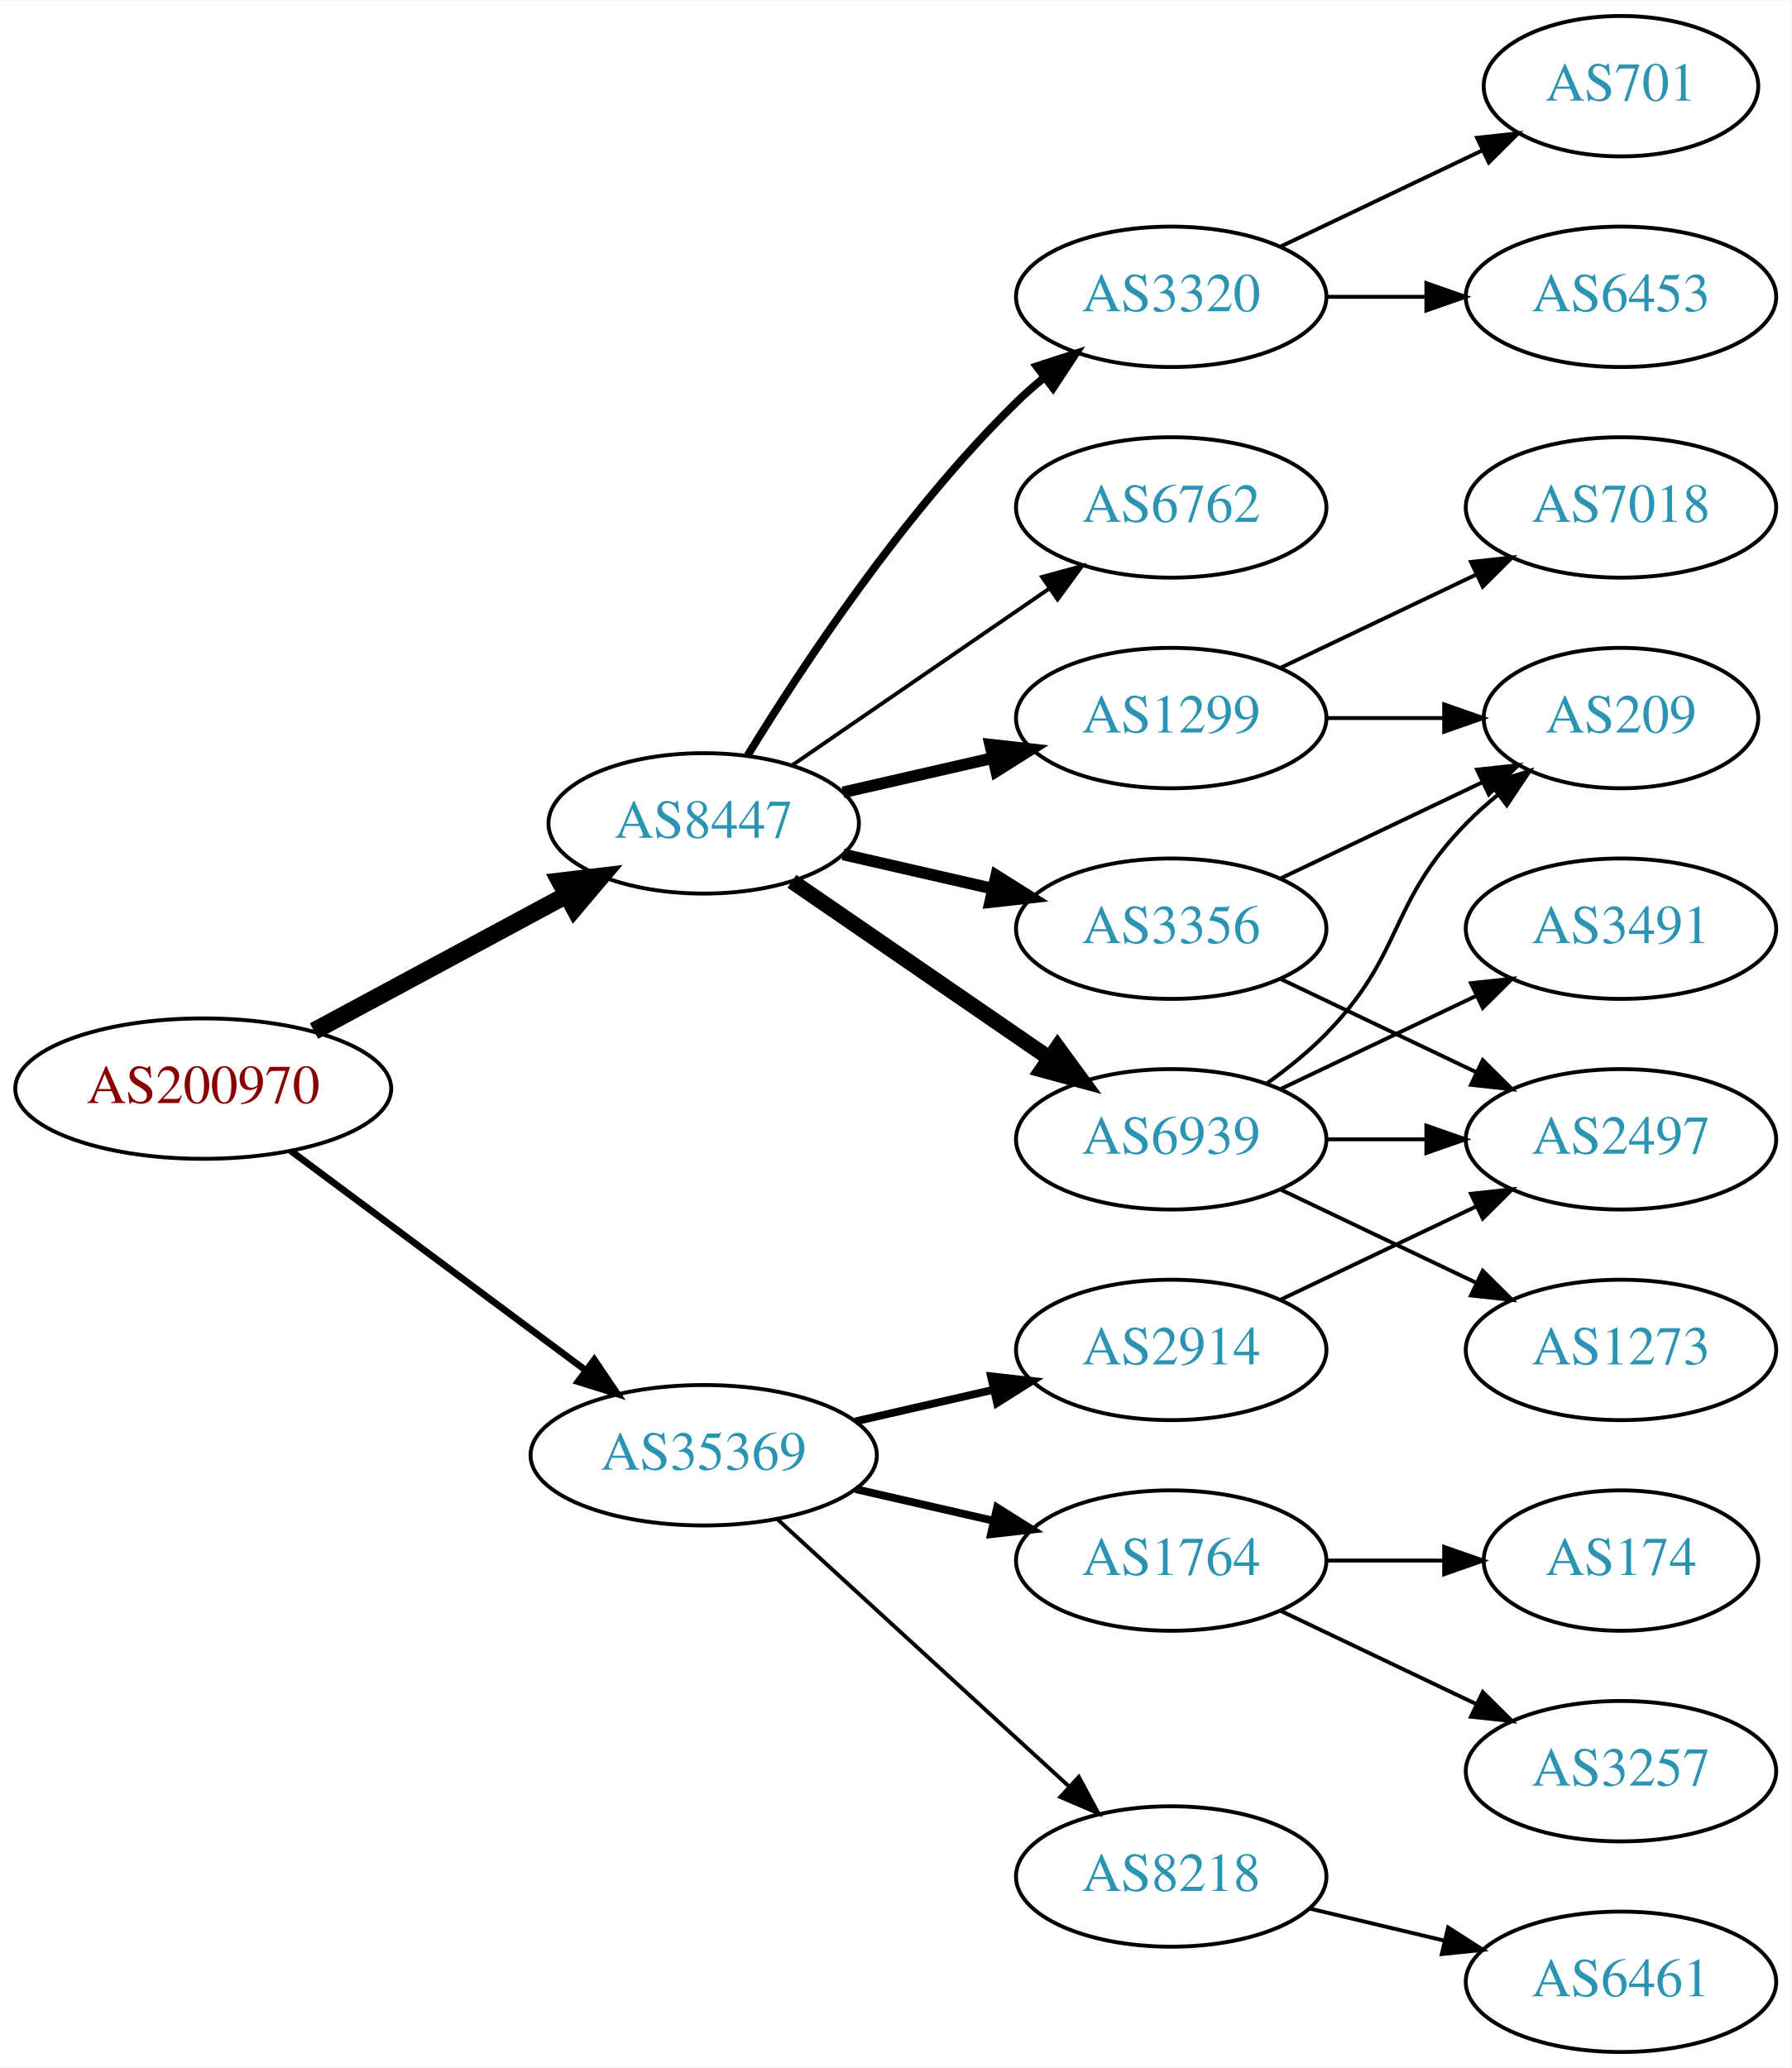
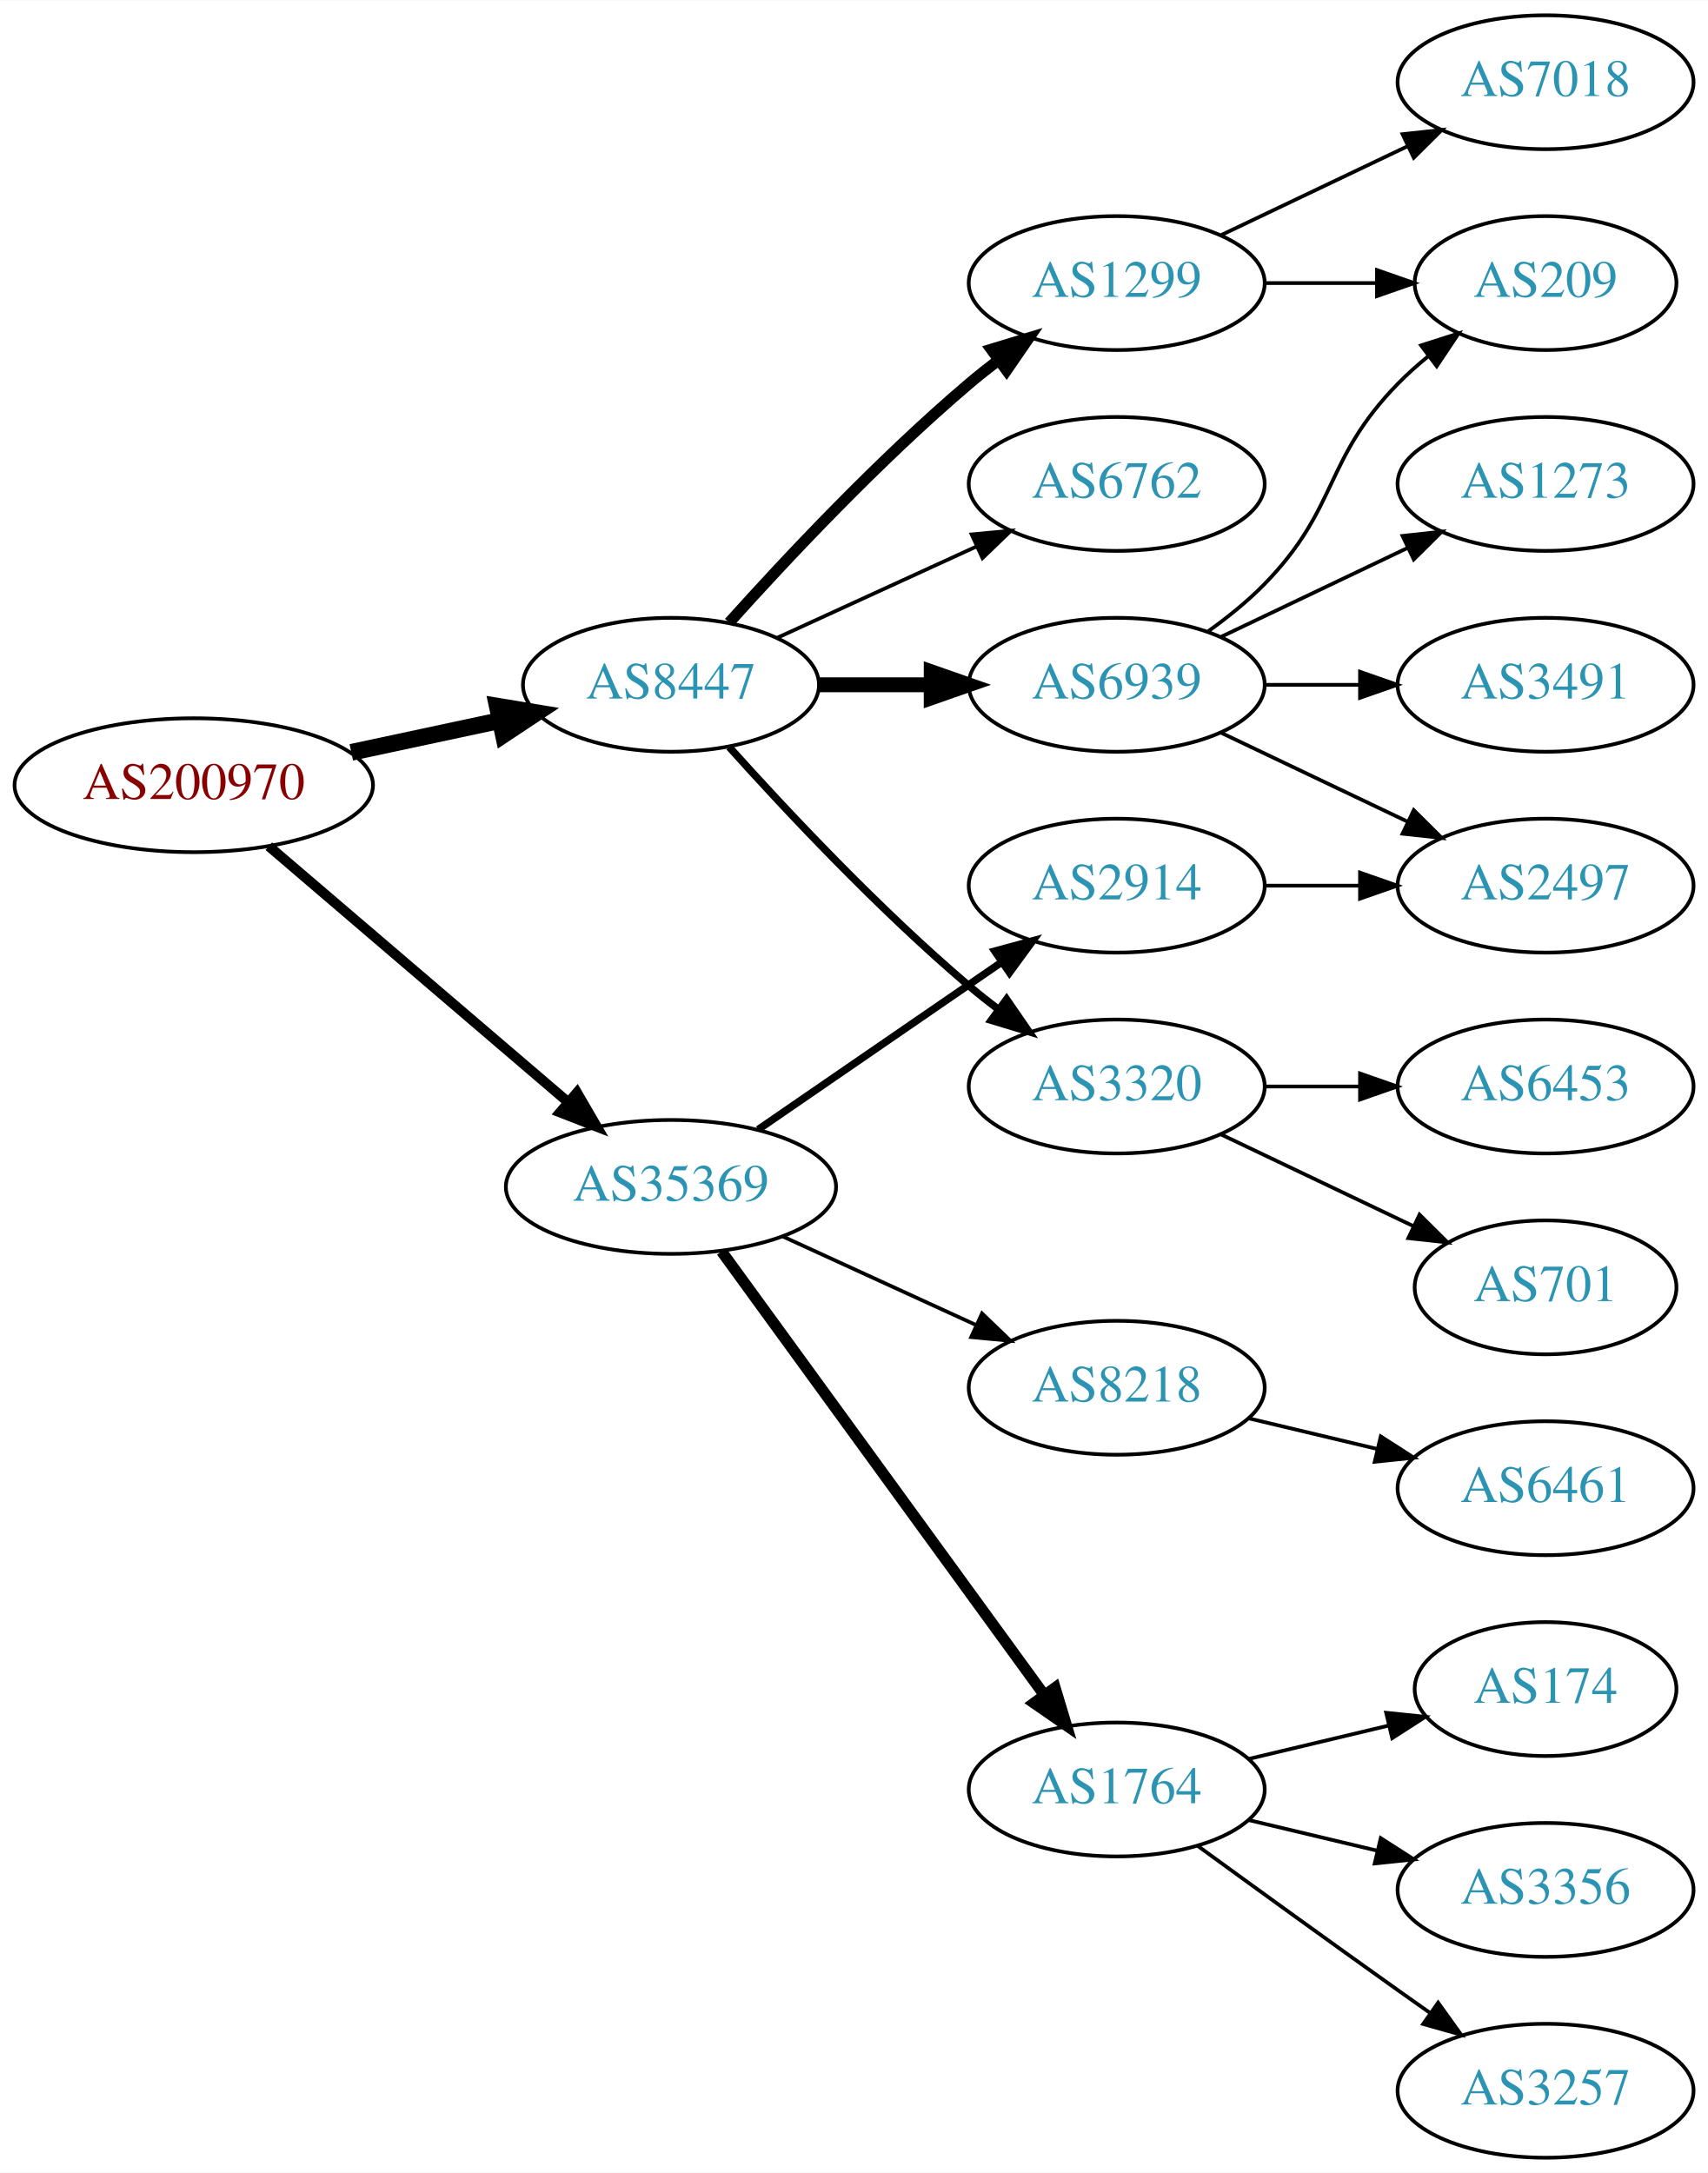
- <svg xmlns="http://www.w3.org/2000/svg" xmlns:xlink="http://www.w3.org/1999/xlink" width="459pt" height="530pt" viewBox="0.00 0.00 459.17 530.00">
-   <g id="graph0" class="graph" transform="scale(1 1) rotate(0) translate(4 526)">
-     <polygon fill="white" stroke="none" points="-4,4 -4,-526 455.17,-526 455.17,4 -4,4" />
+ <svg xmlns="http://www.w3.org/2000/svg" xmlns:xlink="http://www.w3.org/1999/xlink" width="459pt" height="584pt" viewBox="0.00 0.00 459.17 584.00">
+   <g id="graph0" class="graph" transform="scale(1 1) rotate(0) translate(4 580)">
+     <polygon fill="white" stroke="none" points="-4,4 -4,-580 455.17,-580 455.17,4 -4,4" />
    <g id="node1" class="node">
      <g id="a_node1">
        <a xlink:href="/asn/200970" xlink:title="AS200970 ~ Riepert Informationstechnologie OG [AT]">
-           <ellipse fill="#ffffff" stroke="black" cx="48.096" cy="-247" rx="48.192" ry="18" />
-           <text text-anchor="middle" x="48.096" y="-243.3" font-family="Times,serif" font-size="14.00" fill="#880000">AS200970</text>
+           <ellipse fill="#ffffff" stroke="black" cx="48.096" cy="-369" rx="48.192" ry="18" />
+           <text text-anchor="middle" x="48.096" y="-365.3" font-family="Times,serif" font-size="14.00" fill="#880000">AS200970</text>
        </a>
      </g>
    </g>
    <g id="node2" class="node">
      <g id="a_node2">
        <a xlink:href="/asn/8447" xlink:title="AS8447 ~ A1 Telekom Austria AG [AT]">
-           <ellipse fill="#ffffff" stroke="black" cx="176.388" cy="-315" rx="39.794" ry="18" />
-           <text text-anchor="middle" x="176.388" y="-311.3" font-family="Times,serif" font-size="14.00" fill="#2c94b3">AS8447</text>
+           <ellipse fill="#ffffff" stroke="black" cx="176.388" cy="-396" rx="39.794" ry="18" />
+           <text text-anchor="middle" x="176.388" y="-392.3" font-family="Times,serif" font-size="14.00" fill="#2c94b3">AS8447</text>
        </a>
      </g>
    </g>
    <g id="edge1" class="edge">
-       <path fill="none" stroke="black" stroke-width="4.5" d="M76.499,-261.755C95.498,-271.985 120.934,-285.68 141.251,-296.62" />
-       <polygon fill="black" stroke="black" stroke-width="4.5" points="139.512,-300.155 150.184,-301.429 143.246,-293.222 139.512,-300.155" />
+       <path fill="none" stroke="black" stroke-width="4.5" d="M90.448,-377.841C103.163,-380.559 117.222,-383.565 130.181,-386.335" />
+       <polygon fill="black" stroke="black" stroke-width="4.5" points="129.69,-390.257 140.292,-388.497 131.336,-382.556 129.69,-390.257" />
    </g>
    <g id="node3" class="node">
      <g id="a_node3">
        <a xlink:href="/asn/35369" xlink:title="AS35369 ~ LINZAG-TELEKOM-AS [AT]">
-           <ellipse fill="#ffffff" stroke="black" cx="176.388" cy="-153" rx="44.393" ry="18" />
-           <text text-anchor="middle" x="176.388" y="-149.3" font-family="Times,serif" font-size="14.00" fill="#2c94b3">AS35369</text>
+           <ellipse fill="#ffffff" stroke="black" cx="176.388" cy="-261" rx="44.393" ry="18" />
+           <text text-anchor="middle" x="176.388" y="-257.3" font-family="Times,serif" font-size="14.00" fill="#2c94b3">AS35369</text>
        </a>
      </g>
    </g>
    <g id="edge2" class="edge">
-       <path fill="none" stroke="black" stroke-width="1.731" d="M70.519,-231.054C91.328,-215.566 123.078,-191.934 146.192,-174.731" />
-       <polygon fill="black" stroke="black" stroke-width="1.731" points="148.348,-177.489 154.28,-168.71 144.169,-171.873 148.348,-177.489" />
+       <path fill="none" stroke="black" stroke-width="2.7" d="M68.277,-352.597C89.727,-334.254 124.614,-304.419 148.715,-283.809" />
+       <polygon fill="black" stroke="black" stroke-width="2.7" points="151.115,-286.363 156.44,-277.203 146.565,-281.043 151.115,-286.363" />
    </g>
    <g id="node4" class="node">
      <g id="a_node4">
-         <a xlink:href="/asn/3356" xlink:title="AS3356 ~ Level 3 Parent, LLC [US]">
-           <ellipse fill="#ffffff" stroke="black" cx="296.23" cy="-288" rx="39.794" ry="18" />
-           <text text-anchor="middle" x="296.23" y="-284.3" font-family="Times,serif" font-size="14.00" fill="#2c94b3">AS3356</text>
+         <a xlink:href="/asn/1299" xlink:title="AS1299 ~ Telia Carrier [EU]">
+           <ellipse fill="#ffffff" stroke="black" cx="296.23" cy="-504" rx="39.794" ry="18" />
+           <text text-anchor="middle" x="296.23" y="-500.3" font-family="Times,serif" font-size="14.00" fill="#2c94b3">AS1299</text>
        </a>
      </g>
    </g>
    <g id="edge3" class="edge">
-       <path fill="none" stroke="black" stroke-width="3" d="M212.107,-307.045C224.107,-304.296 237.728,-301.175 250.42,-298.267" />
-       <polygon fill="black" stroke="black" stroke-width="3" points="251.386,-301.636 260.352,-295.991 249.823,-294.813 251.386,-301.636" />
+       <path fill="none" stroke="black" stroke-width="3" d="M192.034,-412.725C207.334,-429.765 232.432,-456.523 256.584,-477 259.081,-479.117 261.741,-481.232 264.453,-483.293" />
+       <polygon fill="black" stroke="black" stroke-width="3" points="262.489,-486.194 272.629,-489.266 266.619,-480.541 262.489,-486.194" />
    </g>
    <g id="node5" class="node">
      <g id="a_node5">
        <a xlink:href="/asn/6762" xlink:title="AS6762 ~ TELECOM ITALIA SPARKLE S.p.A. [IT]">
-           <ellipse fill="#ffffff" stroke="black" cx="296.23" cy="-396" rx="39.794" ry="18" />
-           <text text-anchor="middle" x="296.23" y="-392.3" font-family="Times,serif" font-size="14.00" fill="#2c94b3">AS6762</text>
+           <ellipse fill="#ffffff" stroke="black" cx="296.23" cy="-450" rx="39.794" ry="18" />
+           <text text-anchor="middle" x="296.23" y="-446.3" font-family="Times,serif" font-size="14.00" fill="#2c94b3">AS6762</text>
        </a>
      </g>
    </g>
    <g id="edge4" class="edge">
-       <path fill="none" stroke="black" d="M199.002,-329.857C217.49,-342.565 244.304,-360.995 264.934,-375.175" />
-       <polygon fill="black" stroke="black" points="263.13,-378.183 273.354,-380.963 267.096,-372.414 263.13,-378.183" />
+       <path fill="none" stroke="black" d="M205.016,-408.661C220.973,-415.973 241.244,-425.261 258.527,-433.181" />
+       <polygon fill="black" stroke="black" points="257.225,-436.435 267.774,-437.419 260.141,-430.071 257.225,-436.435" />
    </g>
    <g id="node6" class="node">
      <g id="a_node6">
        <a xlink:href="/asn/6939" xlink:title="AS6939 ~ Hurricane Electric LLC [US]">
-           <ellipse fill="#ffffff" stroke="black" cx="296.23" cy="-234" rx="39.794" ry="18" />
-           <text text-anchor="middle" x="296.23" y="-230.3" font-family="Times,serif" font-size="14.00" fill="#2c94b3">AS6939</text>
+           <ellipse fill="#ffffff" stroke="black" cx="296.23" cy="-396" rx="39.794" ry="18" />
+           <text text-anchor="middle" x="296.23" y="-392.3" font-family="Times,serif" font-size="14.00" fill="#2c94b3">AS6939</text>
        </a>
      </g>
    </g>
    <g id="edge5" class="edge">
-       <path fill="none" stroke="black" stroke-width="4" d="M199.002,-300.143C217.49,-287.435 244.304,-269.005 264.934,-254.825" />
-       <polygon fill="black" stroke="black" stroke-width="4" points="267.096,-257.586 273.354,-249.037 263.13,-251.817 267.096,-257.586" />
+       <path fill="none" stroke="black" stroke-width="4" d="M216.3,-396C225.854,-396 236.203,-396 246.166,-396" />
+       <polygon fill="black" stroke="black" stroke-width="4" points="246.358,-399.5 256.358,-396 246.358,-392.5 246.358,-399.5" />
    </g>
    <g id="node7" class="node">
      <g id="a_node7">
        <a xlink:href="/asn/3320" xlink:title="AS3320 ~ DTAG [DE]">
-           <ellipse fill="#ffffff" stroke="black" cx="296.23" cy="-450" rx="39.794" ry="18" />
-           <text text-anchor="middle" x="296.23" y="-446.3" font-family="Times,serif" font-size="14.00" fill="#2c94b3">AS3320</text>
+           <ellipse fill="#ffffff" stroke="black" cx="296.23" cy="-288" rx="39.794" ry="18" />
+           <text text-anchor="middle" x="296.23" y="-284.3" font-family="Times,serif" font-size="14.00" fill="#2c94b3">AS3320</text>
        </a>
      </g>
    </g>
    <g id="edge6" class="edge">
-       <path fill="none" stroke="black" stroke-width="2" d="M187.653,-332.44C201.462,-354.991 227.651,-394.722 256.584,-423 258.724,-425.092 261.041,-427.137 263.441,-429.106" />
-       <polygon fill="black" stroke="black" stroke-width="2" points="261.708,-432.185 271.782,-435.464 265.951,-426.618 261.708,-432.185" />
+       <path fill="none" stroke="black" stroke-width="2" d="M192.034,-379.275C207.334,-362.235 232.432,-335.477 256.584,-315 259.081,-312.883 261.741,-310.768 264.453,-308.707" />
+       <polygon fill="black" stroke="black" stroke-width="2" points="266.619,-311.459 272.629,-302.734 262.489,-305.806 266.619,-311.459" />
+     </g>
+     <g id="node15" class="node">
+       <g id="a_node15">
+         <a xlink:href="/asn/2914" xlink:title="AS2914 ~ NTT America, Inc. [US]">
+           <ellipse fill="#ffffff" stroke="black" cx="296.23" cy="-342" rx="39.794" ry="18" />
+           <text text-anchor="middle" x="296.23" y="-338.3" font-family="Times,serif" font-size="14.00" fill="#2c94b3">AS2914</text>
+         </a>
+       </g>
+     </g>
+     <g id="edge15" class="edge">
+       <path fill="none" stroke="black" stroke-width="2" d="M199.83,-276.426C218.412,-289.198 244.972,-307.455 265.352,-321.463" />
+       <polygon fill="black" stroke="black" stroke-width="2" points="263.443,-324.398 273.666,-327.178 267.408,-318.629 263.443,-324.398" />
+     </g>
+     <g id="node16" class="node">
+       <g id="a_node16">
+         <a xlink:href="/asn/8218" xlink:title="AS8218 ~ legacy Neotelecoms [FR]">
+           <ellipse fill="#ffffff" stroke="black" cx="296.23" cy="-207" rx="39.794" ry="18" />
+           <text text-anchor="middle" x="296.23" y="-203.3" font-family="Times,serif" font-size="14.00" fill="#2c94b3">AS8218</text>
+         </a>
+       </g>
+     </g>
+     <g id="edge16" class="edge">
+       <path fill="none" stroke="black" d="M206.517,-247.652C222.128,-240.498 241.526,-231.609 258.198,-223.97" />
+       <polygon fill="black" stroke="black" points="260.017,-226.986 267.65,-219.638 257.101,-220.622 260.017,-226.986" />
+     </g>
+     <g id="node17" class="node">
+       <g id="a_node17">
+         <a xlink:href="/asn/1764" xlink:title="AS1764 ~ NEXTLAYER-AS [AT]">
+           <ellipse fill="#ffffff" stroke="black" cx="296.23" cy="-99" rx="39.794" ry="18" />
+           <text text-anchor="middle" x="296.23" y="-95.3" font-family="Times,serif" font-size="14.00" fill="#2c94b3">AS1764</text>
+         </a>
+       </g>
+     </g>
+     <g id="edge17" class="edge">
+       <path fill="none" stroke="black" stroke-width="3" d="M189.999,-243.663C210.82,-215.04 252.482,-157.767 276.671,-124.514" />
+       <polygon fill="black" stroke="black" stroke-width="3" points="279.657,-126.358 282.71,-116.212 273.997,-122.24 279.657,-126.358" />
+     </g>
+     <g id="node10" class="node">
+       <g id="a_node10">
+         <a xlink:href="/asn/209" xlink:title="AS209 ~ CenturyLink Communications, LLC [US]">
+           <ellipse fill="#ffffff" stroke="black" cx="411.523" cy="-504" rx="35.194" ry="18" />
+           <text text-anchor="middle" x="411.523" y="-500.3" font-family="Times,serif" font-size="14.00" fill="#2c94b3">AS209</text>
+         </a>
+       </g>
+     </g>
+     <g id="edge12" class="edge">
+       <path fill="none" stroke="black" d="M335.902,-504C345.608,-504 356.098,-504 366.061,-504" />
+       <polygon fill="black" stroke="black" points="366.198,-507.5 376.198,-504 366.198,-500.5 366.198,-507.5" />
+     </g>
+     <g id="node12" class="node">
+       <g id="a_node12">
+         <a xlink:href="/asn/7018" xlink:title="AS7018 ~ AT&amp;T Services, Inc. [US]">
+           <ellipse fill="#ffffff" stroke="black" cx="411.523" cy="-558" rx="39.794" ry="18" />
+           <text text-anchor="middle" x="411.523" y="-554.3" font-family="Times,serif" font-size="14.00" fill="#2c94b3">AS7018</text>
+         </a>
+       </g>
+     </g>
+     <g id="edge11" class="edge">
+       <path fill="none" stroke="black" d="M324.367,-516.934C339.361,-524.081 358.182,-533.052 374.405,-540.785" />
+       <polygon fill="black" stroke="black" points="373.075,-544.028 383.608,-545.171 376.087,-537.709 373.075,-544.028" />
    </g>
    <g id="node8" class="node">
      <g id="a_node8">
-         <a xlink:href="/asn/1299" xlink:title="AS1299 ~ Telia Carrier [EU]">
-           <ellipse fill="#ffffff" stroke="black" cx="296.23" cy="-342" rx="39.794" ry="18" />
-           <text text-anchor="middle" x="296.23" y="-338.3" font-family="Times,serif" font-size="14.00" fill="#2c94b3">AS1299</text>
+         <a xlink:href="/asn/2497" xlink:title="AS2497 ~ Internet Initiative Japan Inc. [JP]">
+           <ellipse fill="#ffffff" stroke="black" cx="411.523" cy="-342" rx="39.794" ry="18" />
+           <text text-anchor="middle" x="411.523" y="-338.3" font-family="Times,serif" font-size="14.00" fill="#2c94b3">AS2497</text>
        </a>
      </g>
    </g>
    <g id="edge7" class="edge">
-       <path fill="none" stroke="black" stroke-width="3" d="M212.107,-322.955C224.107,-325.704 237.728,-328.825 250.42,-331.733" />
-       <polygon fill="black" stroke="black" stroke-width="3" points="249.823,-335.187 260.352,-334.009 251.386,-328.364 249.823,-335.187" />
-     </g>
-     <g id="node16" class="node">
-       <g id="a_node16">
-         <a xlink:href="/asn/2914" xlink:title="AS2914 ~ NTT America, Inc. [US]">
-           <ellipse fill="#ffffff" stroke="black" cx="296.23" cy="-180" rx="39.794" ry="18" />
-           <text text-anchor="middle" x="296.23" y="-176.3" font-family="Times,serif" font-size="14.00" fill="#2c94b3">AS2914</text>
-         </a>
-       </g>
-     </g>
-     <g id="edge18" class="edge">
-       <path fill="none" stroke="black" stroke-width="2" d="M215.322,-161.692C226.563,-164.267 238.976,-167.111 250.599,-169.774" />
-       <polygon fill="black" stroke="black" stroke-width="2" points="250.031,-173.235 260.56,-172.057 251.595,-166.412 250.031,-173.235" />
-     </g>
-     <g id="node17" class="node">
-       <g id="a_node17">
-         <a xlink:href="/asn/8218" xlink:title="AS8218 ~ legacy Neotelecoms [FR]">
-           <ellipse fill="#ffffff" stroke="black" cx="296.23" cy="-45" rx="39.794" ry="18" />
-           <text text-anchor="middle" x="296.23" y="-41.3" font-family="Times,serif" font-size="14.00" fill="#2c94b3">AS8218</text>
-         </a>
-       </g>
-     </g>
-     <g id="edge19" class="edge">
-       <path fill="none" stroke="black" d="M195.285,-136.597C215.214,-118.333 247.571,-88.678 270.048,-68.079" />
-       <polygon fill="black" stroke="black" points="272.543,-70.54 277.55,-61.203 267.813,-65.38 272.543,-70.54" />
-     </g>
-     <g id="node18" class="node">
-       <g id="a_node18">
-         <a xlink:href="/asn/1764" xlink:title="AS1764 ~ NEXTLAYER-AS [AT]">
-           <ellipse fill="#ffffff" stroke="black" cx="296.23" cy="-126" rx="39.794" ry="18" />
-           <text text-anchor="middle" x="296.23" y="-122.3" font-family="Times,serif" font-size="14.00" fill="#2c94b3">AS1764</text>
-         </a>
-       </g>
-     </g>
-     <g id="edge20" class="edge">
-       <path fill="none" stroke="black" stroke-width="2" d="M215.322,-144.308C226.563,-141.733 238.976,-138.889 250.599,-136.226" />
-       <polygon fill="black" stroke="black" stroke-width="2" points="251.595,-139.588 260.56,-133.943 250.031,-132.765 251.595,-139.588" />
+       <path fill="none" stroke="black" d="M324.367,-383.066C339.361,-375.919 358.182,-366.948 374.405,-359.215" />
+       <polygon fill="black" stroke="black" points="376.087,-362.291 383.608,-354.829 373.075,-355.972 376.087,-362.291" />
    </g>
    <g id="node9" class="node">
      <g id="a_node9">
-         <a xlink:href="/asn/209" xlink:title="AS209 ~ CenturyLink Communications, LLC [US]">
-           <ellipse fill="#ffffff" stroke="black" cx="411.523" cy="-342" rx="35.194" ry="18" />
-           <text text-anchor="middle" x="411.523" y="-338.3" font-family="Times,serif" font-size="14.00" fill="#2c94b3">AS209</text>
-         </a>
-       </g>
-     </g>
-     <g id="edge15" class="edge">
-       <path fill="none" stroke="black" d="M324.367,-300.934C339.798,-308.29 359.284,-317.577 375.819,-325.459" />
-       <polygon fill="black" stroke="black" points="374.628,-328.768 385.161,-329.911 377.64,-322.449 374.628,-328.768" />
+         <a xlink:href="/asn/1273" xlink:title="AS1273 ~ Vodafone Group PLC [EU]">
+           <ellipse fill="#ffffff" stroke="black" cx="411.523" cy="-450" rx="39.794" ry="18" />
+           <text text-anchor="middle" x="411.523" y="-446.3" font-family="Times,serif" font-size="14.00" fill="#2c94b3">AS1273</text>
+         </a>
+       </g>
+     </g>
+     <g id="edge8" class="edge">
+       <path fill="none" stroke="black" d="M324.367,-408.934C339.361,-416.081 358.182,-425.052 374.405,-432.785" />
+       <polygon fill="black" stroke="black" points="373.075,-436.028 383.608,-437.171 376.087,-429.709 373.075,-436.028" />
+     </g>
+     <g id="edge9" class="edge">
+       <path fill="none" stroke="black" d="M320.824,-410.389C326.08,-414.148 331.412,-418.437 335.877,-423 356.049,-443.617 351.704,-456.383 371.877,-477 374.356,-479.534 377.102,-481.983 379.955,-484.304" />
+       <polygon fill="black" stroke="black" points="378.046,-487.248 388.14,-490.468 382.257,-481.657 378.046,-487.248" />
    </g>
    <g id="node11" class="node">
      <g id="a_node11">
-         <a xlink:href="/asn/2497" xlink:title="AS2497 ~ Internet Initiative Japan Inc. [JP]">
-           <ellipse fill="#ffffff" stroke="black" cx="411.523" cy="-234" rx="39.794" ry="18" />
-           <text text-anchor="middle" x="411.523" y="-230.3" font-family="Times,serif" font-size="14.00" fill="#2c94b3">AS2497</text>
-         </a>
-       </g>
-     </g>
-     <g id="edge14" class="edge">
-       <path fill="none" stroke="black" d="M324.367,-275.066C339.361,-267.919 358.182,-258.948 374.405,-251.215" />
-       <polygon fill="black" stroke="black" points="376.087,-254.291 383.608,-246.829 373.075,-247.972 376.087,-254.291" />
-     </g>
-     <g id="edge8" class="edge">
-       <path fill="none" stroke="black" d="M320.824,-248.389C326.08,-252.148 331.412,-256.437 335.877,-261 356.049,-281.617 351.704,-294.383 371.877,-315 374.356,-317.534 377.102,-319.983 379.955,-322.304" />
-       <polygon fill="black" stroke="black" points="378.046,-325.248 388.14,-328.468 382.257,-319.657 378.046,-325.248" />
-     </g>
-     <g id="node10" class="node">
-       <g id="a_node10">
        <a xlink:href="/asn/3491" xlink:title="AS3491 ~ PCCW Global, Inc. [US]">
-           <ellipse fill="#ffffff" stroke="black" cx="411.523" cy="-288" rx="39.794" ry="18" />
-           <text text-anchor="middle" x="411.523" y="-284.3" font-family="Times,serif" font-size="14.00" fill="#2c94b3">AS3491</text>
-         </a>
-       </g>
-     </g>
-     <g id="edge9" class="edge">
-       <path fill="none" stroke="black" d="M324.367,-246.934C339.361,-254.081 358.182,-263.052 374.405,-270.785" />
-       <polygon fill="black" stroke="black" points="373.075,-274.028 383.608,-275.171 376.087,-267.709 373.075,-274.028" />
+           <ellipse fill="#ffffff" stroke="black" cx="411.523" cy="-396" rx="39.794" ry="18" />
+           <text text-anchor="middle" x="411.523" y="-392.3" font-family="Times,serif" font-size="14.00" fill="#2c94b3">AS3491</text>
+         </a>
+       </g>
    </g>
    <g id="edge10" class="edge">
-       <path fill="none" stroke="black" d="M335.902,-234C344.105,-234 352.869,-234 361.401,-234" />
-       <polygon fill="black" stroke="black" points="361.641,-237.5 371.641,-234 361.641,-230.5 361.641,-237.5" />
-     </g>
-     <g id="node12" class="node">
-       <g id="a_node12">
-         <a xlink:href="/asn/1273" xlink:title="AS1273 ~ Vodafone Group PLC [EU]">
-           <ellipse fill="#ffffff" stroke="black" cx="411.523" cy="-180" rx="39.794" ry="18" />
-           <text text-anchor="middle" x="411.523" y="-176.3" font-family="Times,serif" font-size="14.00" fill="#2c94b3">AS1273</text>
-         </a>
-       </g>
-     </g>
-     <g id="edge11" class="edge">
-       <path fill="none" stroke="black" d="M324.367,-221.066C339.361,-213.919 358.182,-204.948 374.405,-197.215" />
-       <polygon fill="black" stroke="black" points="376.087,-200.291 383.608,-192.829 373.075,-193.972 376.087,-200.291" />
+       <path fill="none" stroke="black" d="M335.902,-396C344.105,-396 352.869,-396 361.401,-396" />
+       <polygon fill="black" stroke="black" points="361.641,-399.5 371.641,-396 361.641,-392.5 361.641,-399.5" />
    </g>
    <g id="node13" class="node">
      <g id="a_node13">
        <a xlink:href="/asn/6453" xlink:title="AS6453 ~ TATA COMMUNICATIONS (AMERICA) INC [US]">
-           <ellipse fill="#ffffff" stroke="black" cx="411.523" cy="-450" rx="39.794" ry="18" />
-           <text text-anchor="middle" x="411.523" y="-446.3" font-family="Times,serif" font-size="14.00" fill="#2c94b3">AS6453</text>
-         </a>
-       </g>
-     </g>
-     <g id="edge12" class="edge">
-       <path fill="none" stroke="black" d="M335.902,-450C344.105,-450 352.869,-450 361.401,-450" />
-       <polygon fill="black" stroke="black" points="361.641,-453.5 371.641,-450 361.641,-446.5 361.641,-453.5" />
+           <ellipse fill="#ffffff" stroke="black" cx="411.523" cy="-288" rx="39.794" ry="18" />
+           <text text-anchor="middle" x="411.523" y="-284.3" font-family="Times,serif" font-size="14.00" fill="#2c94b3">AS6453</text>
+         </a>
+       </g>
+     </g>
+     <g id="edge13" class="edge">
+       <path fill="none" stroke="black" d="M335.902,-288C344.105,-288 352.869,-288 361.401,-288" />
+       <polygon fill="black" stroke="black" points="361.641,-291.5 371.641,-288 361.641,-284.5 361.641,-291.5" />
    </g>
    <g id="node14" class="node">
      <g id="a_node14">
        <a xlink:href="/asn/701" xlink:title="AS701 ~ UUNET [US]">
-           <ellipse fill="#ffffff" stroke="black" cx="411.523" cy="-504" rx="35.194" ry="18" />
-           <text text-anchor="middle" x="411.523" y="-500.3" font-family="Times,serif" font-size="14.00" fill="#2c94b3">AS701</text>
-         </a>
-       </g>
-     </g>
-     <g id="edge13" class="edge">
-       <path fill="none" stroke="black" d="M324.367,-462.934C339.798,-470.29 359.284,-479.577 375.819,-487.459" />
-       <polygon fill="black" stroke="black" points="374.628,-490.768 385.161,-491.911 377.64,-484.449 374.628,-490.768" />
-     </g>
-     <g id="edge16" class="edge">
-       <path fill="none" stroke="black" d="M335.902,-342C345.608,-342 356.098,-342 366.061,-342" />
-       <polygon fill="black" stroke="black" points="366.198,-345.5 376.198,-342 366.198,-338.5 366.198,-345.5" />
-     </g>
-     <g id="node15" class="node">
-       <g id="a_node15">
-         <a xlink:href="/asn/7018" xlink:title="AS7018 ~ AT&amp;T Services, Inc. [US]">
-           <ellipse fill="#ffffff" stroke="black" cx="411.523" cy="-396" rx="39.794" ry="18" />
-           <text text-anchor="middle" x="411.523" y="-392.3" font-family="Times,serif" font-size="14.00" fill="#2c94b3">AS7018</text>
-         </a>
-       </g>
-     </g>
-     <g id="edge17" class="edge">
-       <path fill="none" stroke="black" d="M324.367,-354.934C339.361,-362.081 358.182,-371.052 374.405,-378.785" />
-       <polygon fill="black" stroke="black" points="373.075,-382.028 383.608,-383.171 376.087,-375.709 373.075,-382.028" />
-     </g>
-     <g id="edge24" class="edge">
-       <path fill="none" stroke="black" d="M324.367,-192.934C339.361,-200.081 358.182,-209.052 374.405,-216.785" />
-       <polygon fill="black" stroke="black" points="373.075,-220.028 383.608,-221.171 376.087,-213.709 373.075,-220.028" />
+           <ellipse fill="#ffffff" stroke="black" cx="411.523" cy="-234" rx="35.194" ry="18" />
+           <text text-anchor="middle" x="411.523" y="-230.3" font-family="Times,serif" font-size="14.00" fill="#2c94b3">AS701</text>
+         </a>
+       </g>
+     </g>
+     <g id="edge14" class="edge">
+       <path fill="none" stroke="black" d="M324.367,-275.066C339.798,-267.71 359.284,-258.423 375.819,-250.541" />
+       <polygon fill="black" stroke="black" points="377.64,-253.551 385.161,-246.089 374.628,-247.232 377.64,-253.551" />
+     </g>
+     <g id="edge18" class="edge">
+       <path fill="none" stroke="black" d="M335.902,-342C344.105,-342 352.869,-342 361.401,-342" />
+       <polygon fill="black" stroke="black" points="361.641,-345.5 371.641,-342 361.641,-338.5 361.641,-345.5" />
+     </g>
+     <g id="node18" class="node">
+       <g id="a_node18">
+         <a xlink:href="/asn/6461" xlink:title="AS6461 ~ Zayo Bandwidth [US]">
+           <ellipse fill="#ffffff" stroke="black" cx="411.523" cy="-180" rx="39.794" ry="18" />
+           <text text-anchor="middle" x="411.523" y="-176.3" font-family="Times,serif" font-size="14.00" fill="#2c94b3">AS6461</text>
+         </a>
+       </g>
+     </g>
+     <g id="edge19" class="edge">
+       <path fill="none" stroke="black" d="M331.837,-198.752C342.709,-196.162 354.863,-193.265 366.305,-190.538" />
+       <polygon fill="black" stroke="black" points="367.212,-193.92 376.128,-188.197 365.589,-187.111 367.212,-193.92" />
    </g>
    <g id="node19" class="node">
      <g id="a_node19">
-         <a xlink:href="/asn/6461" xlink:title="AS6461 ~ Zayo Bandwidth [US]">
-           <ellipse fill="#ffffff" stroke="black" cx="411.523" cy="-18" rx="39.794" ry="18" />
-           <text text-anchor="middle" x="411.523" y="-14.3" font-family="Times,serif" font-size="14.00" fill="#2c94b3">AS6461</text>
-         </a>
-       </g>
-     </g>
-     <g id="edge21" class="edge">
-       <path fill="none" stroke="black" d="M331.837,-36.752C342.709,-34.162 354.863,-31.265 366.305,-28.538" />
-       <polygon fill="black" stroke="black" points="367.212,-31.92 376.128,-26.197 365.589,-25.111 367.212,-31.92" />
-     </g>
-     <g id="node20" class="node">
-       <g id="a_node20">
        <a xlink:href="/asn/174" xlink:title="AS174 ~ Cogent Communications [US]">
          <ellipse fill="#ffffff" stroke="black" cx="411.523" cy="-126" rx="35.194" ry="18" />
          <text text-anchor="middle" x="411.523" y="-122.3" font-family="Times,serif" font-size="14.00" fill="#2c94b3">AS174</text>
        </a>
      </g>
    </g>
-     <g id="edge22" class="edge">
-       <path fill="none" stroke="black" d="M335.902,-126C345.608,-126 356.098,-126 366.061,-126" />
-       <polygon fill="black" stroke="black" points="366.198,-129.5 376.198,-126 366.198,-122.5 366.198,-129.5" />
+     <g id="edge20" class="edge">
+       <path fill="none" stroke="black" d="M331.837,-107.248C343.632,-110.058 356.937,-113.229 369.204,-116.153" />
+       <polygon fill="black" stroke="black" points="368.67,-119.624 379.209,-118.537 370.293,-112.814 368.67,-119.624" />
+     </g>
+     <g id="node20" class="node">
+       <g id="a_node20">
+         <a xlink:href="/asn/3356" xlink:title="AS3356 ~ Level 3 Parent, LLC [US]">
+           <ellipse fill="#ffffff" stroke="black" cx="411.523" cy="-72" rx="39.794" ry="18" />
+           <text text-anchor="middle" x="411.523" y="-68.3" font-family="Times,serif" font-size="14.00" fill="#2c94b3">AS3356</text>
+         </a>
+       </g>
+     </g>
+     <g id="edge21" class="edge">
+       <path fill="none" stroke="black" d="M331.837,-90.752C342.709,-88.162 354.863,-85.265 366.305,-82.538" />
+       <polygon fill="black" stroke="black" points="367.212,-85.92 376.128,-80.197 365.589,-79.111 367.212,-85.92" />
    </g>
    <g id="node21" class="node">
      <g id="a_node21">
        <a xlink:href="/asn/3257" xlink:title="AS3257 ~ GTT [DE]">
-           <ellipse fill="#ffffff" stroke="black" cx="411.523" cy="-72" rx="39.794" ry="18" />
-           <text text-anchor="middle" x="411.523" y="-68.3" font-family="Times,serif" font-size="14.00" fill="#2c94b3">AS3257</text>
-         </a>
-       </g>
-     </g>
-     <g id="edge23" class="edge">
-       <path fill="none" stroke="black" d="M324.367,-113.066C339.361,-105.919 358.182,-96.948 374.405,-89.215" />
-       <polygon fill="black" stroke="black" points="376.087,-92.291 383.608,-84.829 373.075,-85.972 376.087,-92.291" />
+           <ellipse fill="#ffffff" stroke="black" cx="411.523" cy="-18" rx="39.794" ry="18" />
+           <text text-anchor="middle" x="411.523" y="-14.3" font-family="Times,serif" font-size="14.00" fill="#2c94b3">AS3257</text>
+         </a>
+       </g>
+     </g>
+     <g id="edge22" class="edge">
+       <path fill="none" stroke="black" d="M318.078,-83.778C333.012,-72.909 353.626,-57.975 371.877,-45 374.697,-42.995 377.64,-40.915 380.588,-38.841" />
+       <polygon fill="black" stroke="black" points="382.634,-41.681 388.813,-33.074 378.616,-35.95 382.634,-41.681" />
    </g>
  </g>
</svg>
